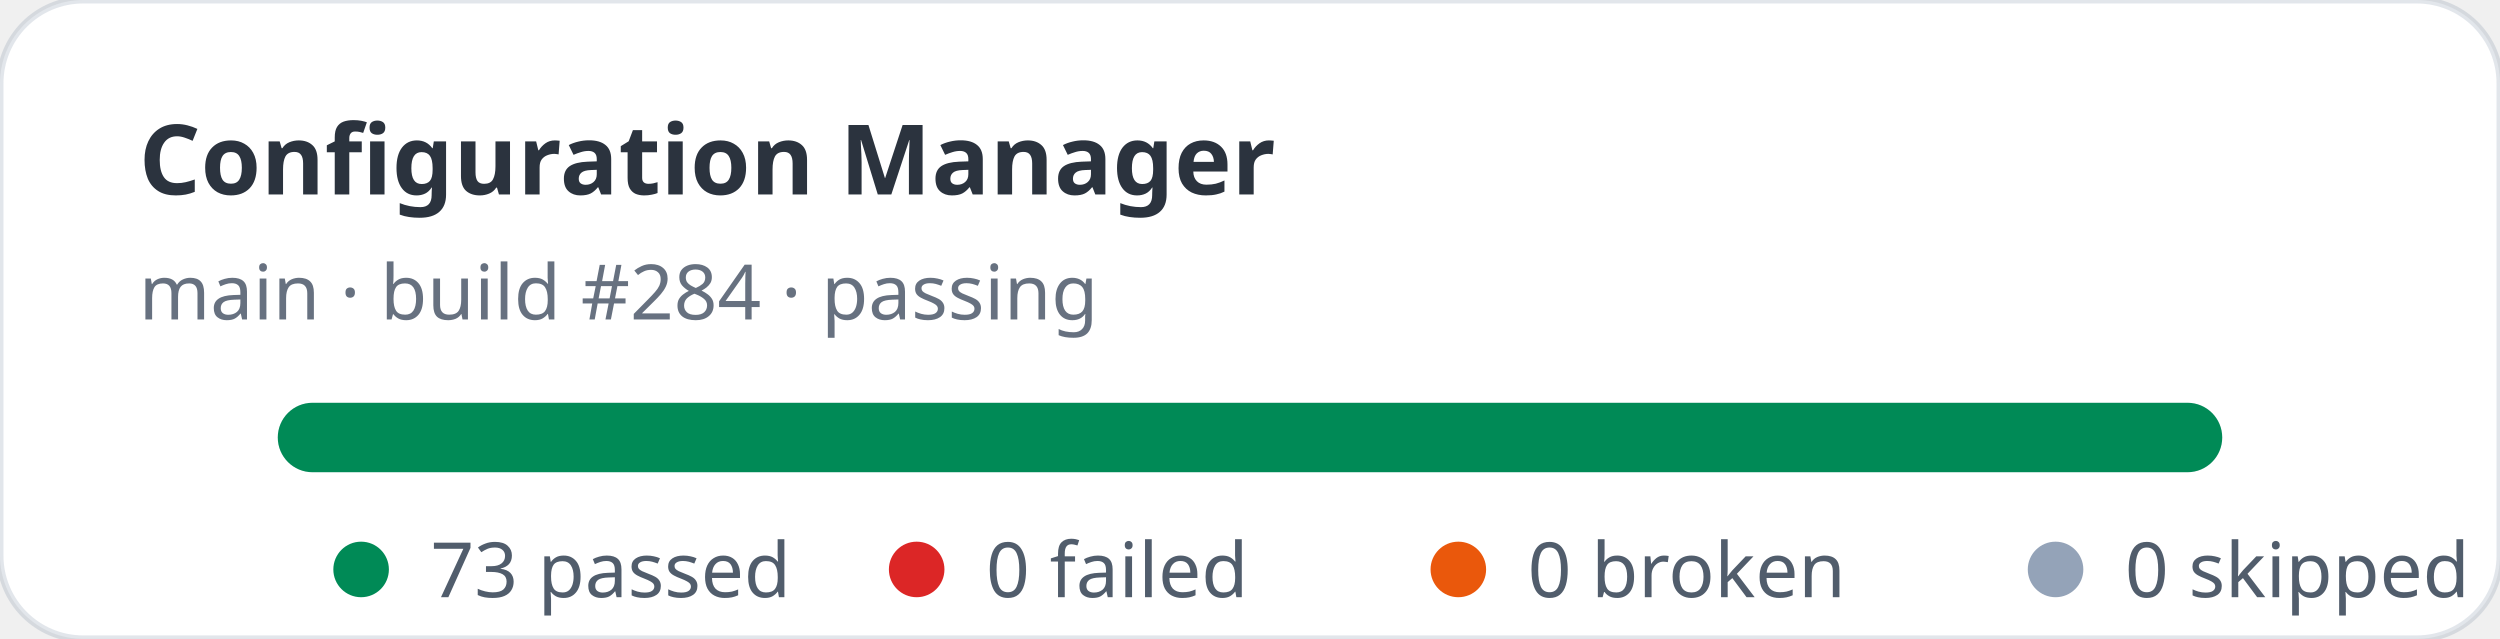
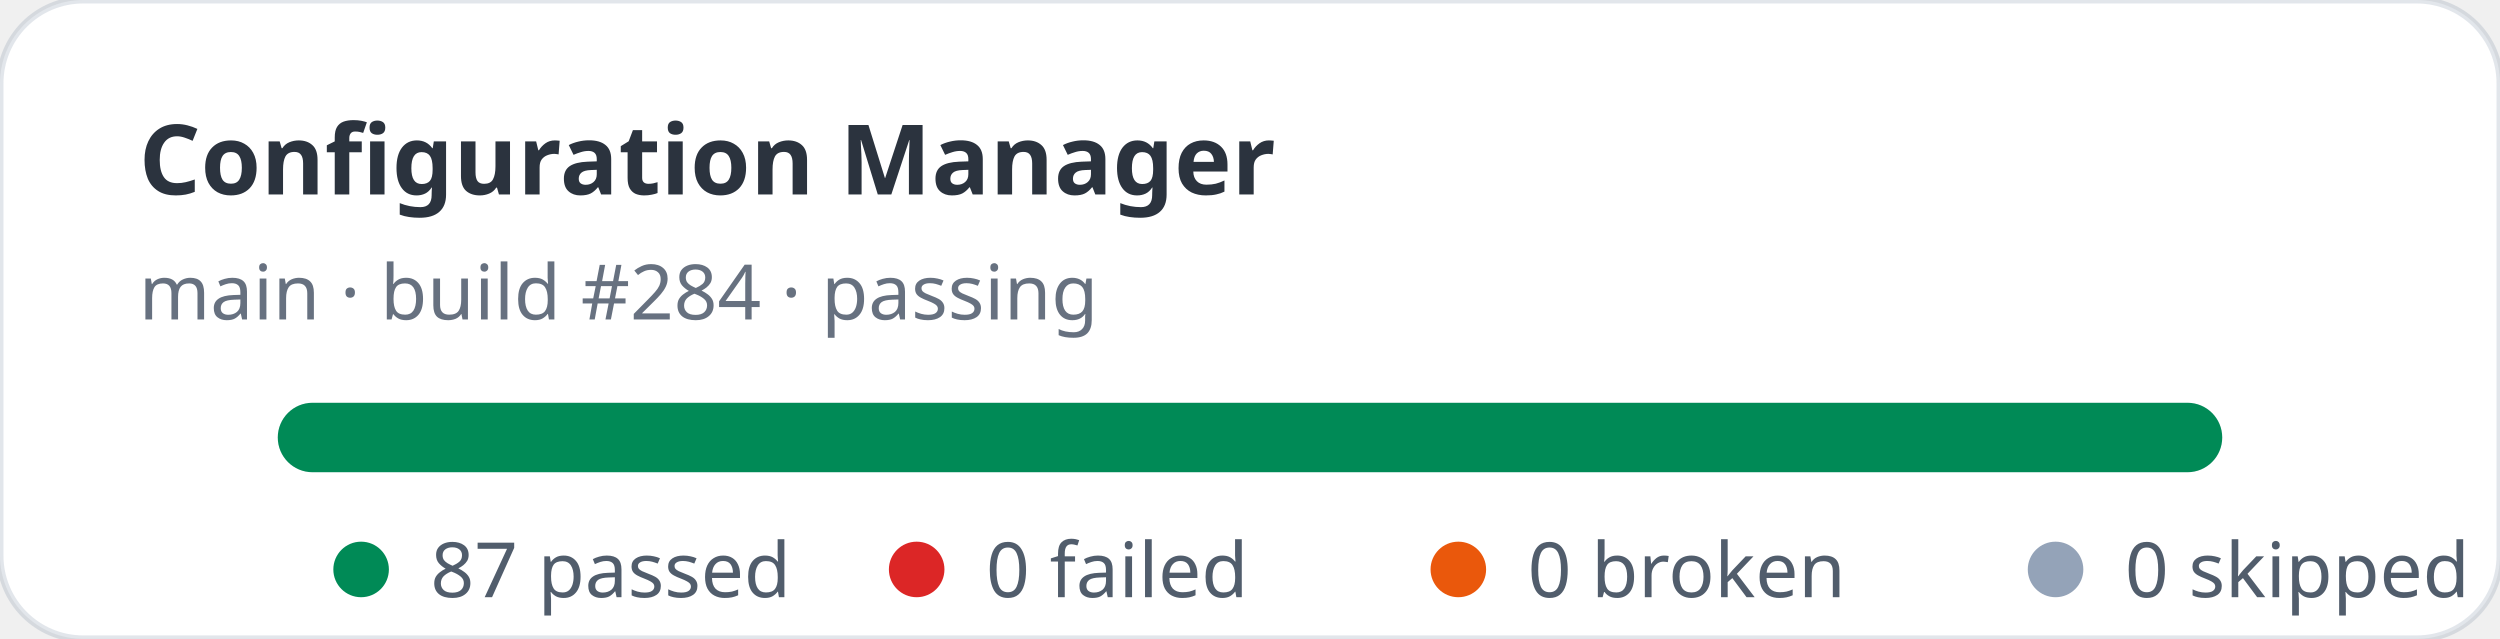
- <svg xmlns="http://www.w3.org/2000/svg" width="360" height="92" viewBox="0 0 360 92" role="img" aria-label="Configuration Manager stats: 73 passed, 0 failed">
+ <svg xmlns="http://www.w3.org/2000/svg" width="360" height="92" viewBox="0 0 360 92" role="img" aria-label="Configuration Manager stats: 87 passed, 0 failed">
  <rect width="360" height="92" rx="12" fill="#ffffff" stroke="rgba(11,48,86,0.12)" />
  <text x="20" y="28" fill="rgba(1,10,24,0.83)" font-family="ui-sans-serif,system-ui,sans-serif" font-size="14" font-weight="700">Configuration Manager</text>
  <text x="20" y="46" fill="rgba(2,19,44,0.6)" font-family="ui-sans-serif,system-ui,sans-serif" font-size="11">main · build #284 · passing</text>
  <rect x="40" y="58" width="280" height="10" rx="5" fill="#e2e8f0" />
  <rect x="40" y="58" width="280" height="10" rx="5" fill="#008a56" />
  <g font-family="ui-sans-serif,system-ui,sans-serif" font-size="11" fill="rgba(1,18,40,0.68)">
    <circle cx="52" cy="82" r="4" fill="#008a56" />
-     <text x="62" y="86">73 passed</text>
+     <text x="62" y="86">87 passed</text>
    <circle cx="132" cy="82" r="4" fill="#dc2626" />
    <text x="142" y="86">0 failed</text>
    <circle cx="210" cy="82" r="4" fill="#ea580c" />
    <text x="220" y="86">0 broken</text>
    <circle cx="296" cy="82" r="4" fill="#94a3b8" />
    <text x="306" y="86">0 skipped</text>
  </g>
</svg>
